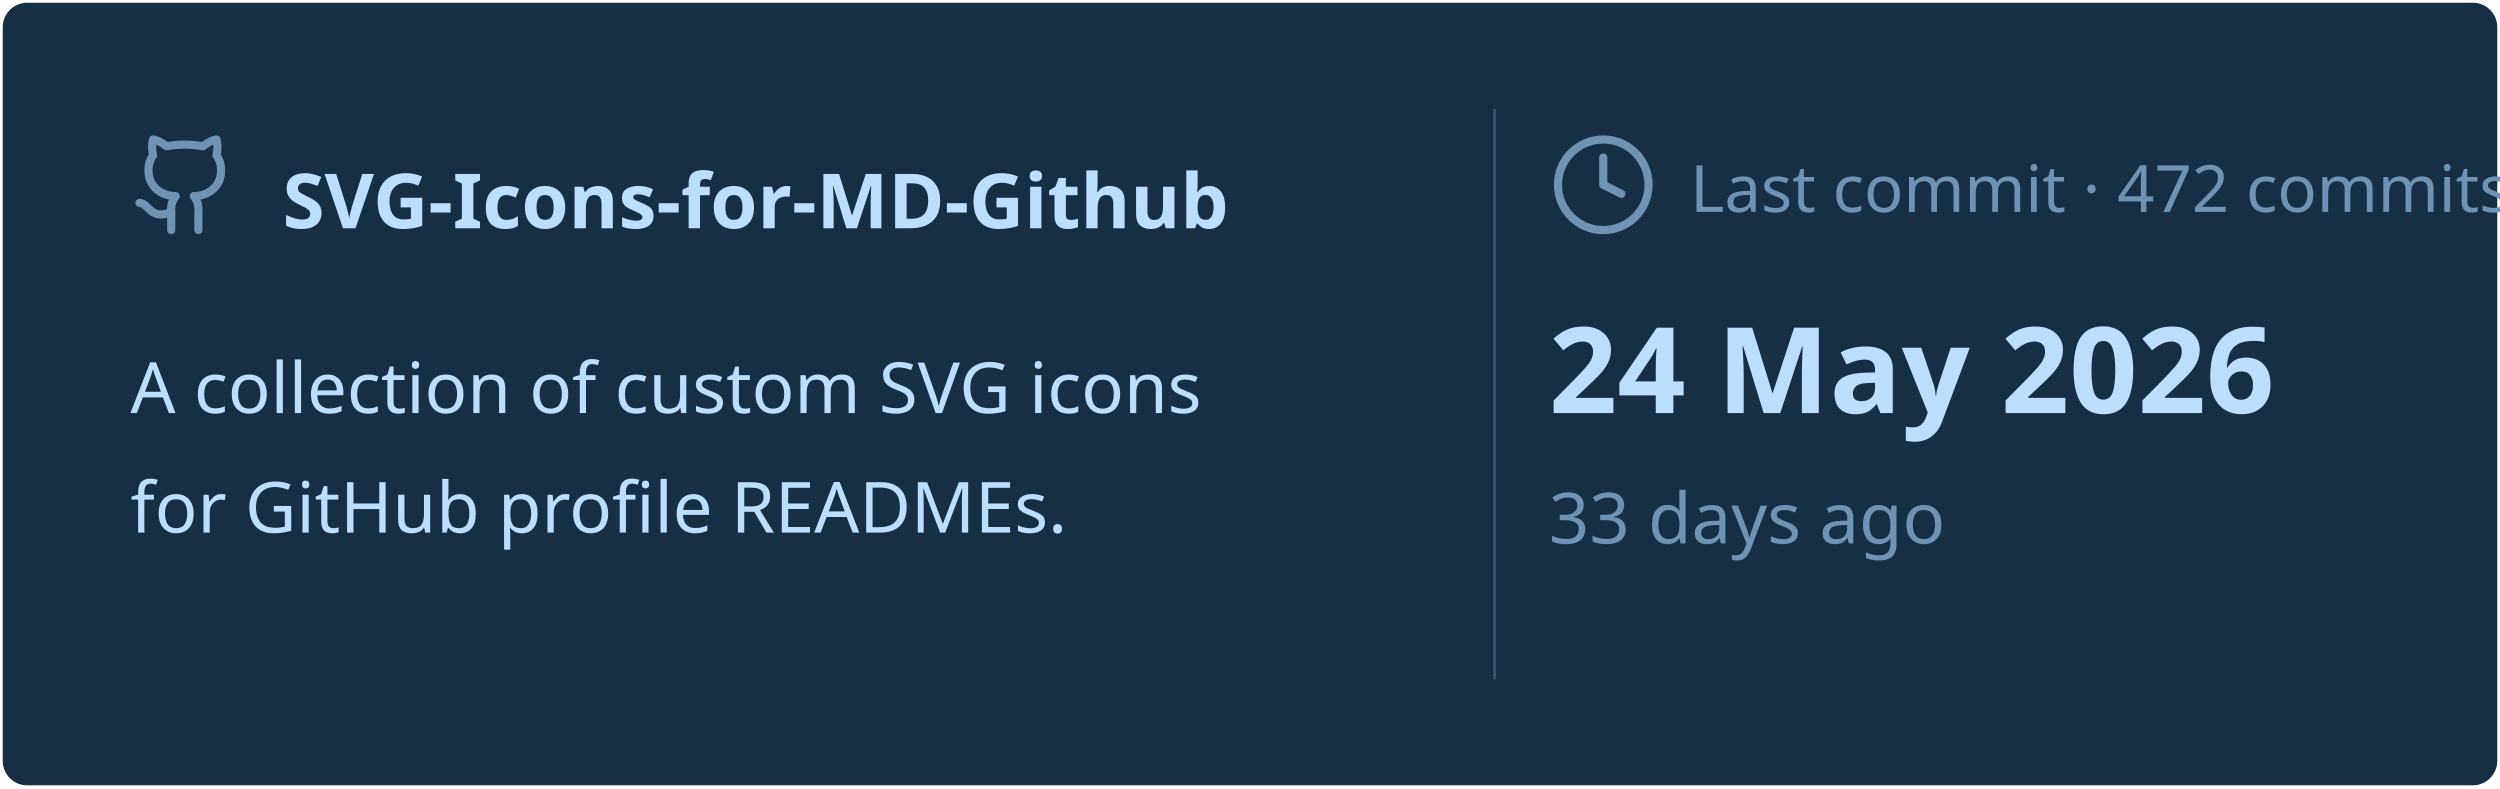
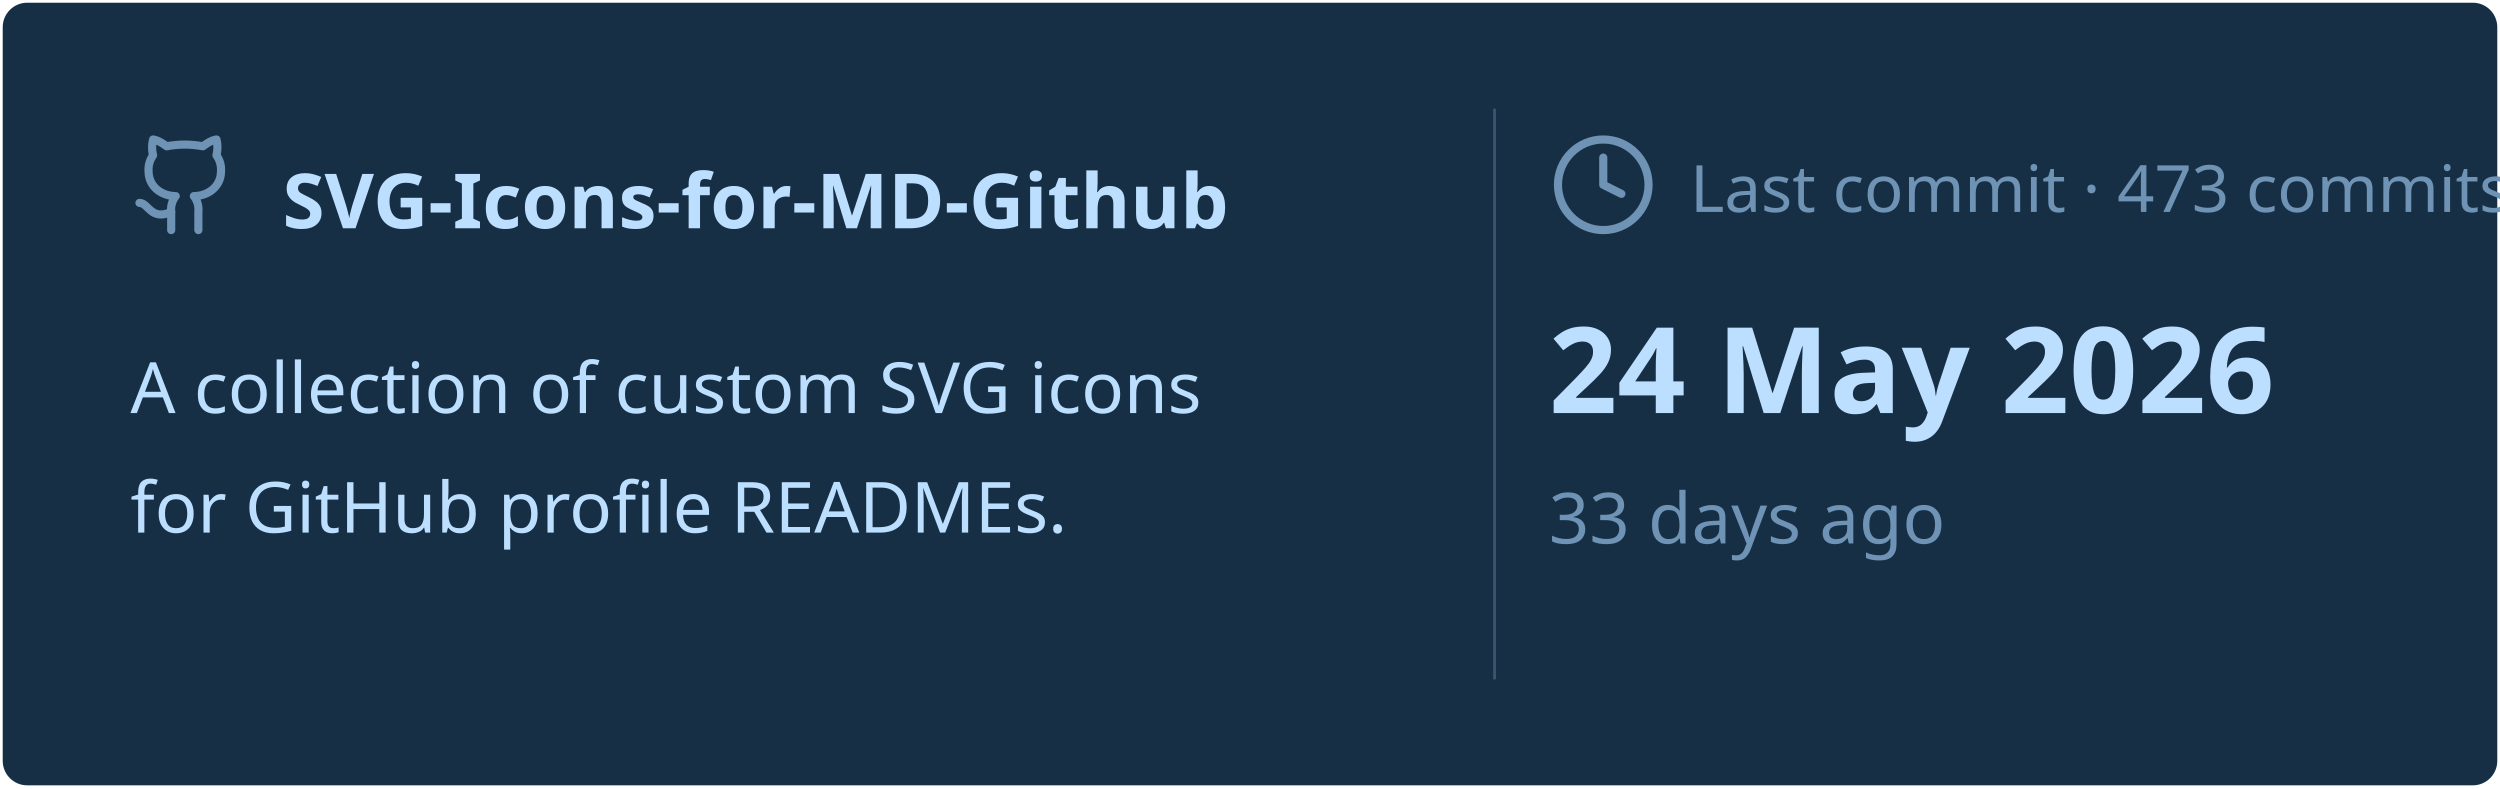
<svg xmlns="http://www.w3.org/2000/svg" viewBox="0 0 460 145" width="460px" height="145px">
  <rect stroke="#000000" stroke-opacity="0" fill="#172F45" rx="4.5" x="0.5" y="0.5" width="459" height="144" />
  <g transform="translate(24, 42)">
    <svg x="0" y="-18" width="20" height="20" viewBox="0 0 24 24" fill="none" stroke="#6E93B5" stroke-width="1.8" stroke-linecap="round" stroke-linejoin="round">
      <path d="M15 22v-4a4.8 4.8 0 0 0-1-3.5c3 0 6-2 6-5.5.08-1.25-.27-2.48-1-3.5.28-1.15.28-2.35 0-3.5 0 0-1 0-3 1.5-2.64-.5-5.36-.5-8 0C6 2 5 2 5 2c-.3 1.15-.3 2.35 0 3.5A5.403 5.403 0 0 0 4 9c0 3.5 3 5.5 6 5.5-.39.49-.68 1.05-.85 1.65-.17.6-.22 1.23-.15 1.85v4" />
      <path d="M9 18c-4.51 2-5-2-7-2" />
    </svg>
    <text x="28" y="0" font-family="&quot;Segoe UI&quot;, Ubuntu, sans-serif" font-size="14" font-weight="700" fill="#BDDFFF">SVG-Icons-for-MD-Github</text>
  </g>
  <text x="24" y="76" font-family="&quot;Segoe UI&quot;, Ubuntu, sans-serif" font-size="13" font-weight="400" fill="#BDDFFF">A collection of custom SVG icons</text>
  <text x="24" y="98" font-family="&quot;Segoe UI&quot;, Ubuntu, sans-serif" font-size="13" font-weight="400" fill="#BDDFFF">for GitHub profile READMEs.</text>
  <line x1="275" y1="20" x2="275" y2="125" stroke="#6E93B5" stroke-width="0.5" stroke-opacity="0.4" />
  <svg x="285" y="24" width="20" height="20" viewBox="0 0 24 24" fill="none" stroke="#6E93B5" stroke-width="1.8" stroke-linecap="round" stroke-linejoin="round">
    <circle cx="12" cy="12" r="10" />
    <polyline points="12 6 12 12 16 14" />
  </svg>
-   <text x="311" y="39" font-family="&quot;Segoe UI&quot;, Ubuntu, sans-serif" font-size="12" font-weight="400" fill="#6E93B5">Last commit · 472 commits</text>
+   <text x="311" y="39" font-family="&quot;Segoe UI&quot;, Ubuntu, sans-serif" font-size="12" font-weight="400" fill="#6E93B5">Last commit · 473 commits</text>
  <text x="285" y="76" font-family="&quot;Segoe UI&quot;, Ubuntu, sans-serif" font-size="22" font-weight="700" fill="#BDDFFF">24 May 2026</text>
  <text x="285" y="100" font-family="&quot;Segoe UI&quot;, Ubuntu, sans-serif" font-size="13" font-weight="400" fill="#6E93B5">33 days ago</text>
</svg>
